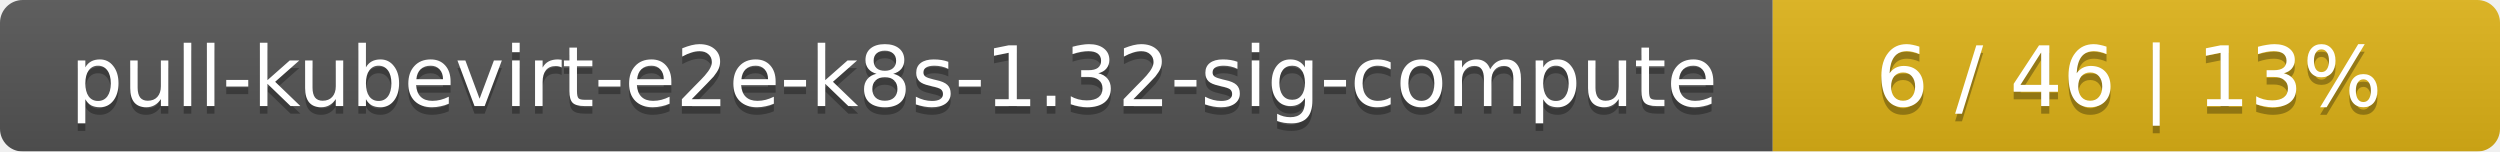
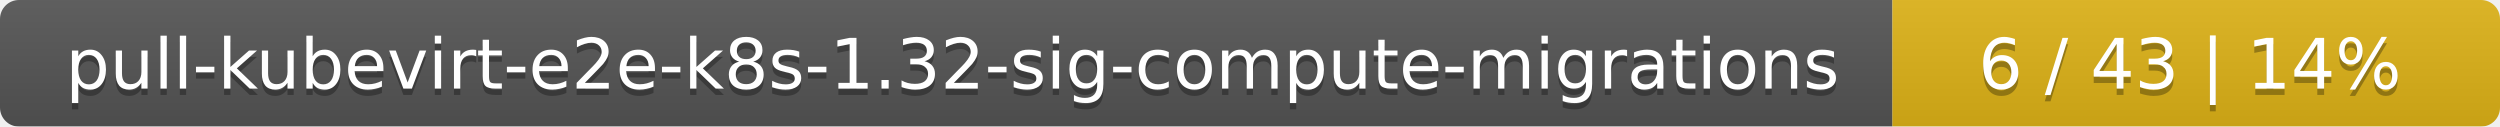
- <svg xmlns="http://www.w3.org/2000/svg" width="330" height="20">
+ <svg xmlns="http://www.w3.org/2000/svg" width="395" height="20">
  <linearGradient id="smooth" x2="0" y2="100%">
    <stop offset="0" stop-color="#bbb" stop-opacity=".1" />
    <stop offset="1" stop-opacity=".1" />
  </linearGradient>
  <mask id="round">
-     <rect width="330" height="20" rx="3" fill="#fff" />
+     <rect width="395" height="20" rx="3" fill="#fff" />
  </mask>
  <g mask="url(#round)">
-     <rect width="234" height="20" fill="#555" />
-     <rect x="234" width="96" height="20" fill="#dfb317" />
-     <rect width="330" height="20" fill="url(#smooth)" />
+     <rect width="299" height="20" fill="#555" />
+     <rect x="299" width="96" height="20" fill="#dfb317" />
+     <rect width="395" height="20" fill="url(#smooth)" />
  </g>
  <g fill="#fff" text-anchor="middle" font-family="DejaVu Sans,Verdana,Geneva,sans-serif" font-size="11">
-     <text x="118" y="15" fill="#010101" fill-opacity=".3">pull-kubevirt-e2e-k8s-1.32-sig-compute</text>
-     <text x="118" y="14">pull-kubevirt-e2e-k8s-1.32-sig-compute</text>
-     <text x="281" y="15" fill="#010101" fill-opacity=".3">6 / 46    |    13%</text>
-     <text x="281" y="14">6 / 46    |    13%</text>
+     <text x="150.5" y="15" fill="#010101" fill-opacity=".3">pull-kubevirt-e2e-k8s-1.32-sig-compute-migrations</text>
+     <text x="150.5" y="14">pull-kubevirt-e2e-k8s-1.32-sig-compute-migrations</text>
+     <text x="346" y="15" fill="#010101" fill-opacity=".3">6 / 43    |    14%</text>
+     <text x="346" y="14">6 / 43    |    14%</text>
  </g>
</svg>
